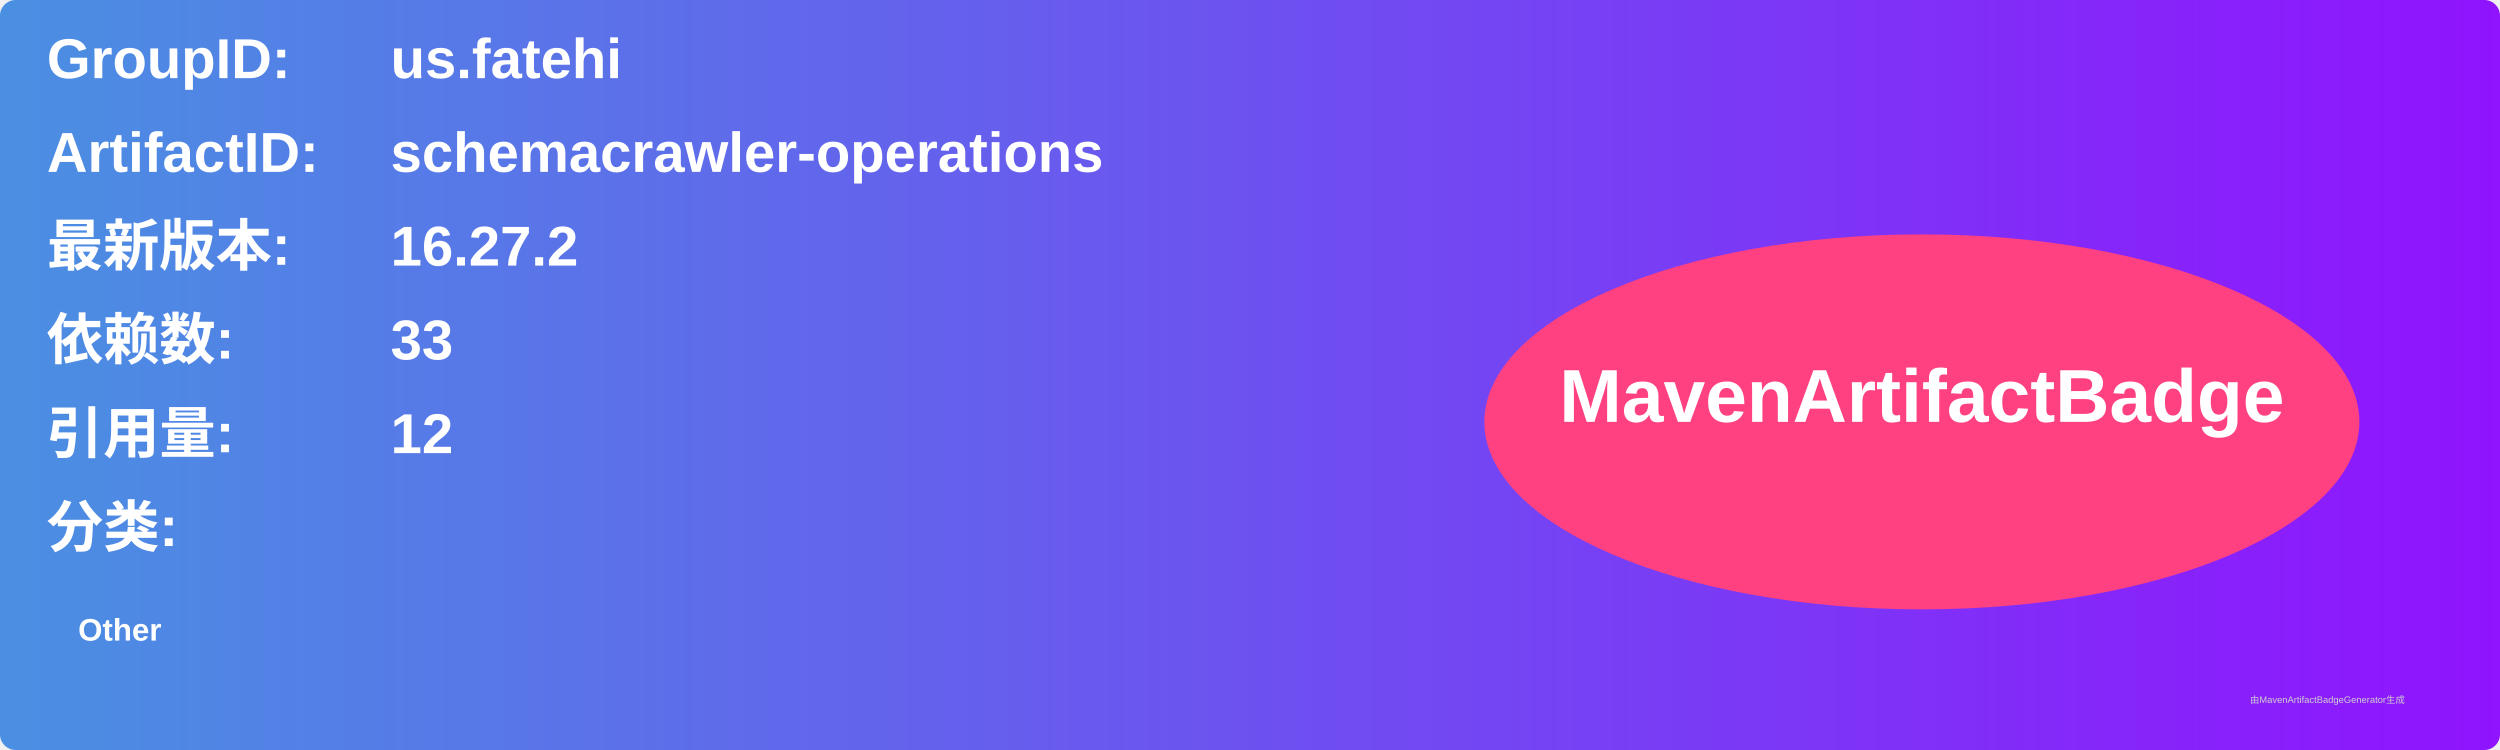
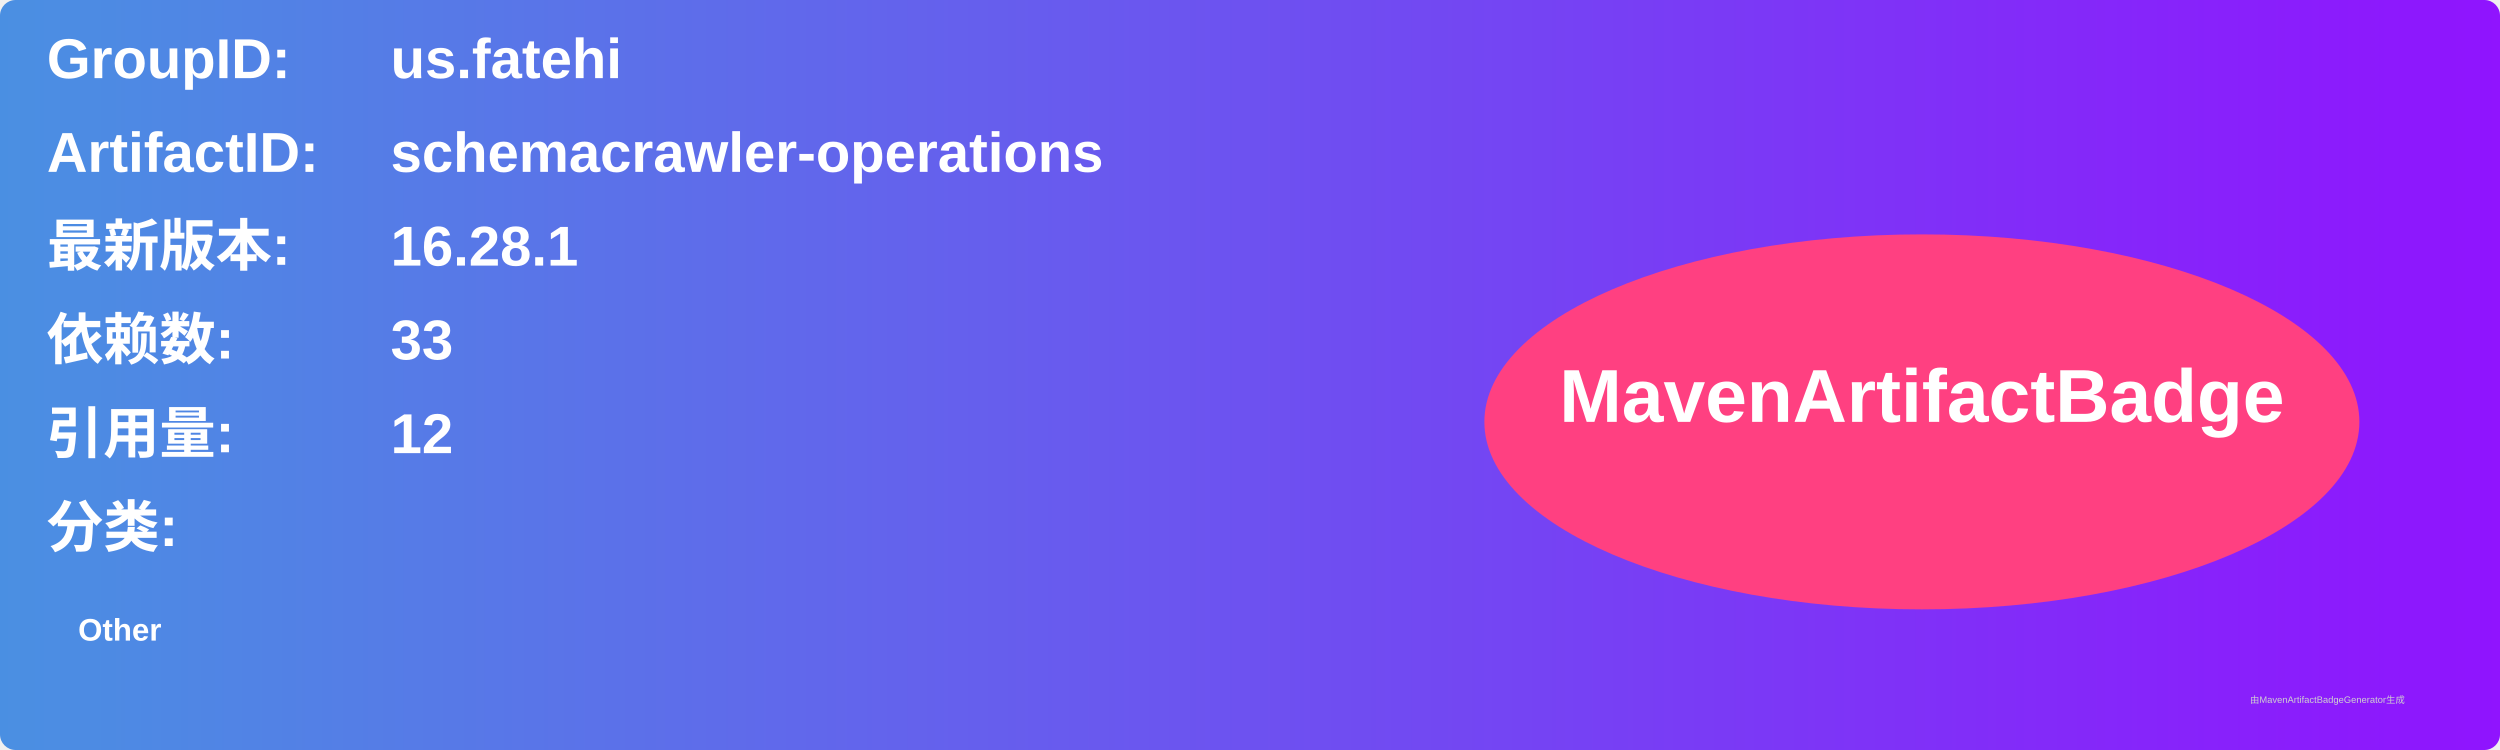
<svg xmlns="http://www.w3.org/2000/svg" width="800" height="240" viewBox="0 0 800 240">
  <linearGradient id="grad" x1="0%" y1="0%" x2="100%" y2="0%">
    <stop offset="0%" stop-color="#4a90e2" />
    <stop offset="100%" stop-color="#9013fe" />
  </linearGradient>
  <rect width="100%" height="100%" rx="5" ry="5" fill="url(#grad)" />
  <g transform="translate(15, 15)">
    <text x="0" y="10" font-family="Arial" font-size="18" fill="white" font-weight="bold" width="260">GroupID:</text>
    <text x="110" y="10" font-family="Arial" font-size="18" fill="white" font-weight="bold" width="460">us.fatehi</text>
    <text x="0" y="40" font-family="Arial" font-size="18" fill="white" font-weight="bold" width="260">ArtifactID:</text>
    <text x="110" y="40" font-family="Arial" font-size="18" fill="white" font-weight="bold" width="460">schemacrawler-operations</text>
    <text x="0" y="70" font-family="Arial" font-size="18" fill="white" font-weight="bold">最新版本:</text>
    <text x="110" y="70" font-family="Arial" font-size="18" fill="white" font-weight="bold">
-       <tspan font-weight="bold">16.27.2</tspan>
+       <tspan font-weight="bold">16.28.1</tspan>
    </text>
    <text x="0" y="100" font-family="Arial" font-size="18" fill="white" font-weight="bold">依赖数: </text>
    <text x="110" y="100" font-family="Arial" font-size="18" fill="white">
      <tspan font-weight="bold">33</tspan>
    </text>
    <text x="0" y="130" font-family="Arial" font-size="18" fill="white" font-weight="bold">引用量: </text>
    <text x="110" y="130" font-family="Arial" font-size="18" fill="white">
      <tspan font-weight="bold">12</tspan>
    </text>
    <text x="0" y="160" font-family="Arial" font-size="18" fill="white" font-weight="bold">分类:</text>
    <text x="10" y="190" font-family="Arial" font-size="10" fill="white">
      <tspan font-weight="bold">Other</tspan>
    </text>
    <ellipse cx="600" cy="120" rx="140" ry="60" fill="#ff4081" />
    <text x="600" y="120" text-anchor="middle" font-family="Arial" font-size="24" fill="white" font-weight="bold">MavenArtifactBadge</text>
  </g>
  <text x="720" y="225" font-family="Arial" font-size="3" fill="#d0d0d0">由MavenArtifactBadgeGenerator生成</text>
</svg>
